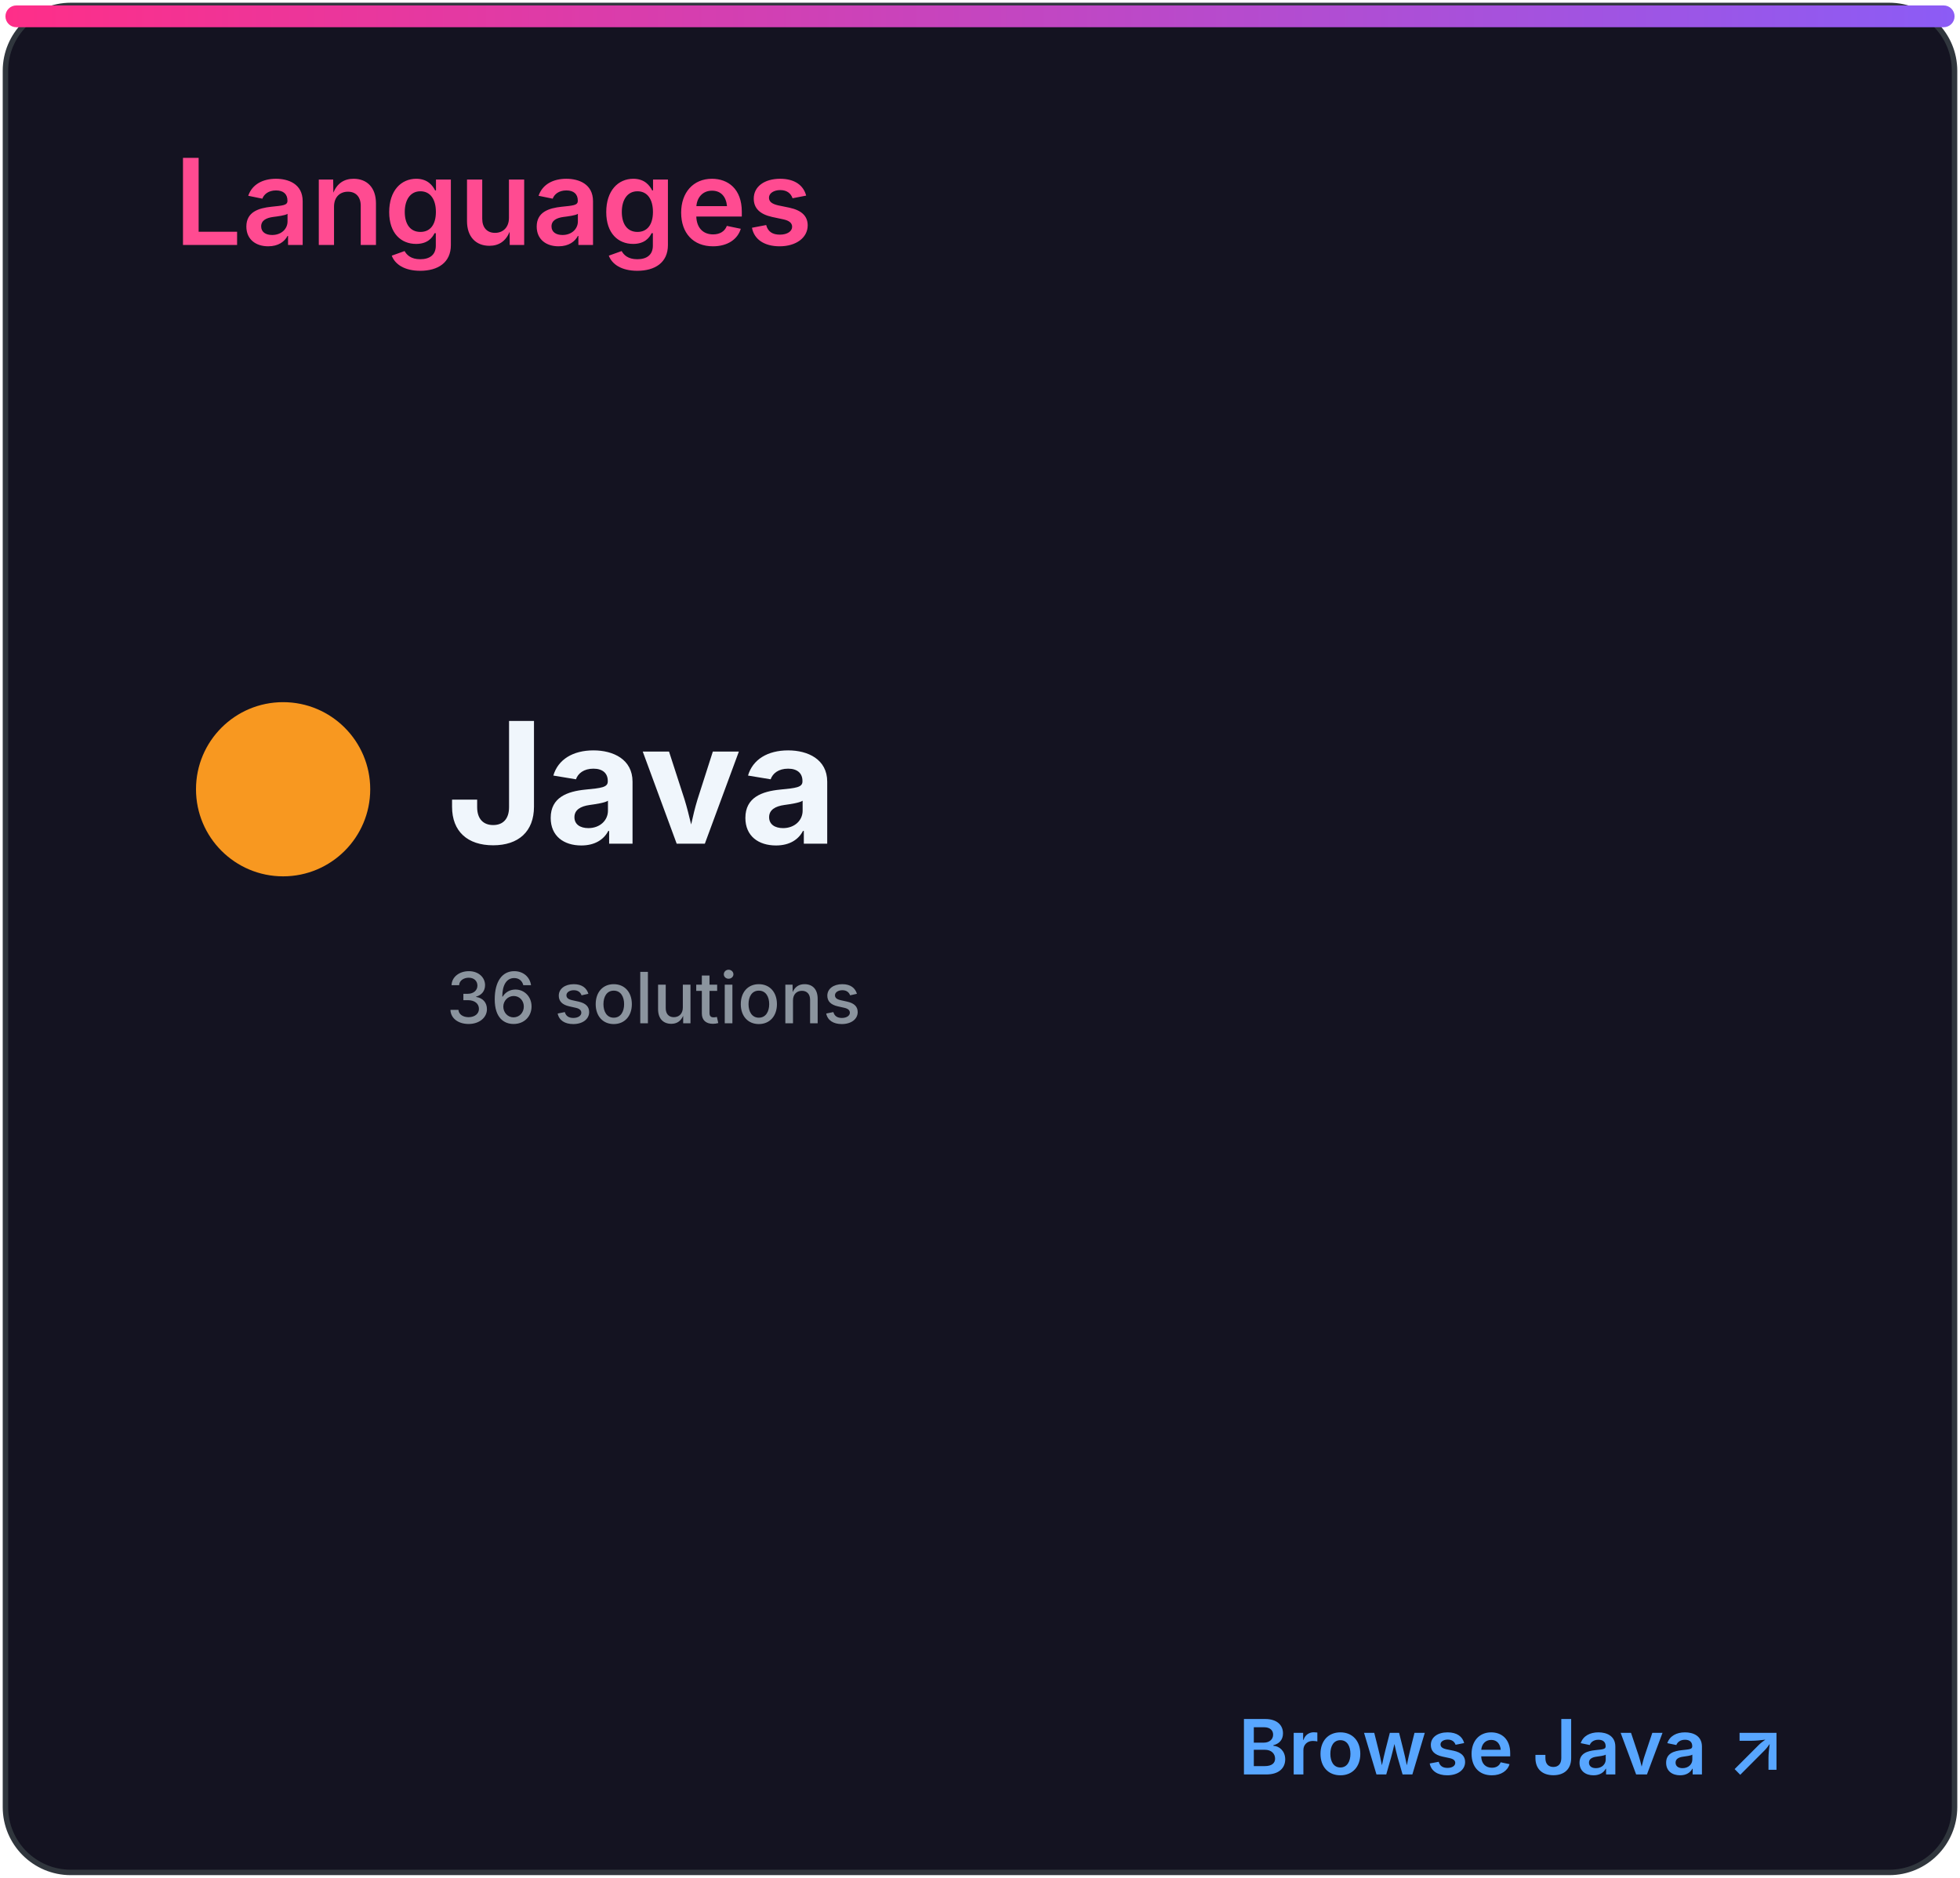
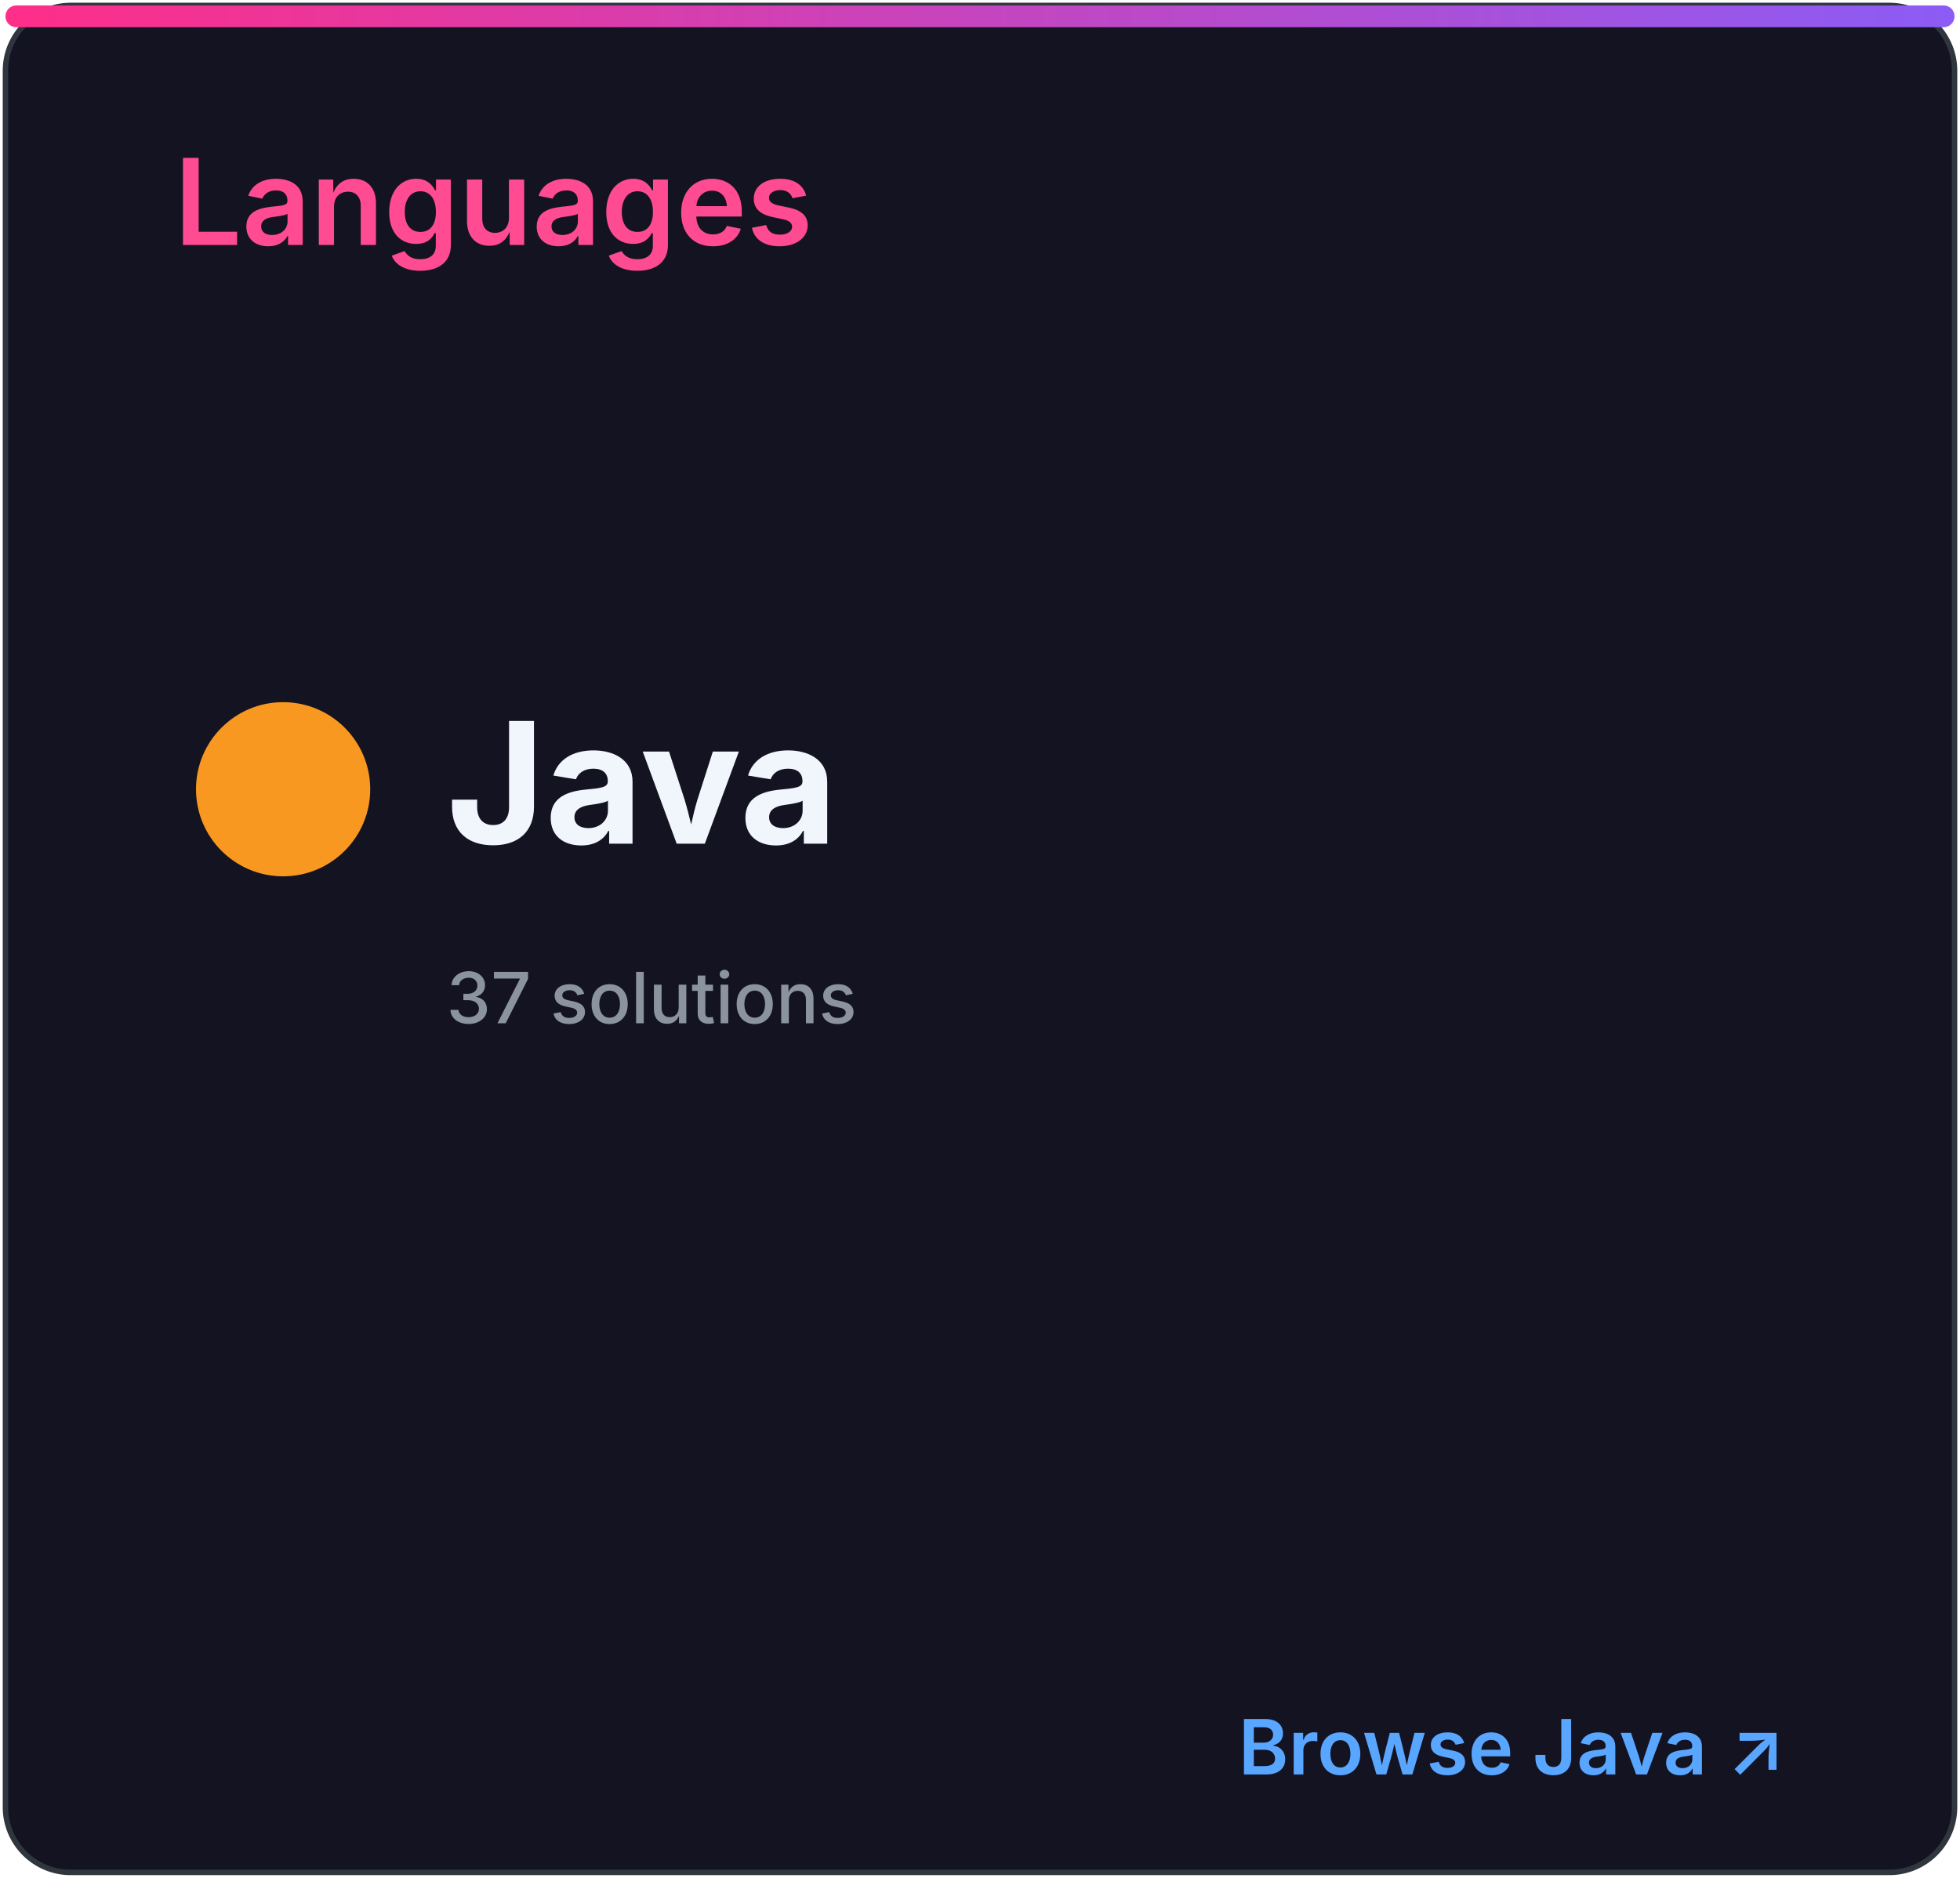
<svg xmlns="http://www.w3.org/2000/svg" width="360" height="345" viewBox="0 0 360 345" role="img" aria-labelledby="title desc">
  <defs>
    <linearGradient id="accent" x1="0" x2="1">
      <stop stop-color="#ff2e88" />
      <stop offset="1" stop-color="#8b5cf6" />
    </linearGradient>
    <clipPath id="bar">
      <rect x="32" y="82" width="296" height="8" rx="4" />
    </clipPath>
    <style>
.heading{font:600 22px -apple-system,BlinkMacSystemFont,'Segoe UI',sans-serif;fill:#ff4b91}
.eyebrow{font:600 10px -apple-system,BlinkMacSystemFont,'Segoe UI',sans-serif;letter-spacing:1.2px;fill:#8b949e}
.total{font:700 52px -apple-system,BlinkMacSystemFont,'Segoe UI',sans-serif;fill:#f0f6fc}
.metric{font:600 15px -apple-system,BlinkMacSystemFont,'Segoe UI',sans-serif;fill:#f0f6fc}
.count{font:700 16px -apple-system,BlinkMacSystemFont,'Segoe UI',sans-serif;fill:#f0f6fc}
.muted{font:500 13px -apple-system,BlinkMacSystemFont,'Segoe UI',sans-serif;fill:#8b949e}
.language{font:700 31px -apple-system,BlinkMacSystemFont,'Segoe UI',sans-serif;fill:#f0f6fc}
.link{font:600 14px -apple-system,BlinkMacSystemFont,'Segoe UI',sans-serif;fill:#58a6ff}
</style>
  </defs>
  <rect x="1" y="1" width="358" height="343" rx="12" fill="#141321" stroke="#30363d" />
  <rect x="1" y="1" width="358" height="4" rx="2" fill="url(#accent)" />
  <text x="32" y="45" class="heading">Languages</text>
  <circle cx="52" cy="145" r="16" fill="#f89820" />
  <text x="82" y="155" class="language">Java</text>
-   <text x="82" y="188" class="muted">36 solutions</text>
+   <text x="82" y="188" class="muted">37 solutions</text>
  <text x="328" y="326" class="link" text-anchor="end">Browse Java ↗</text>
</svg>
